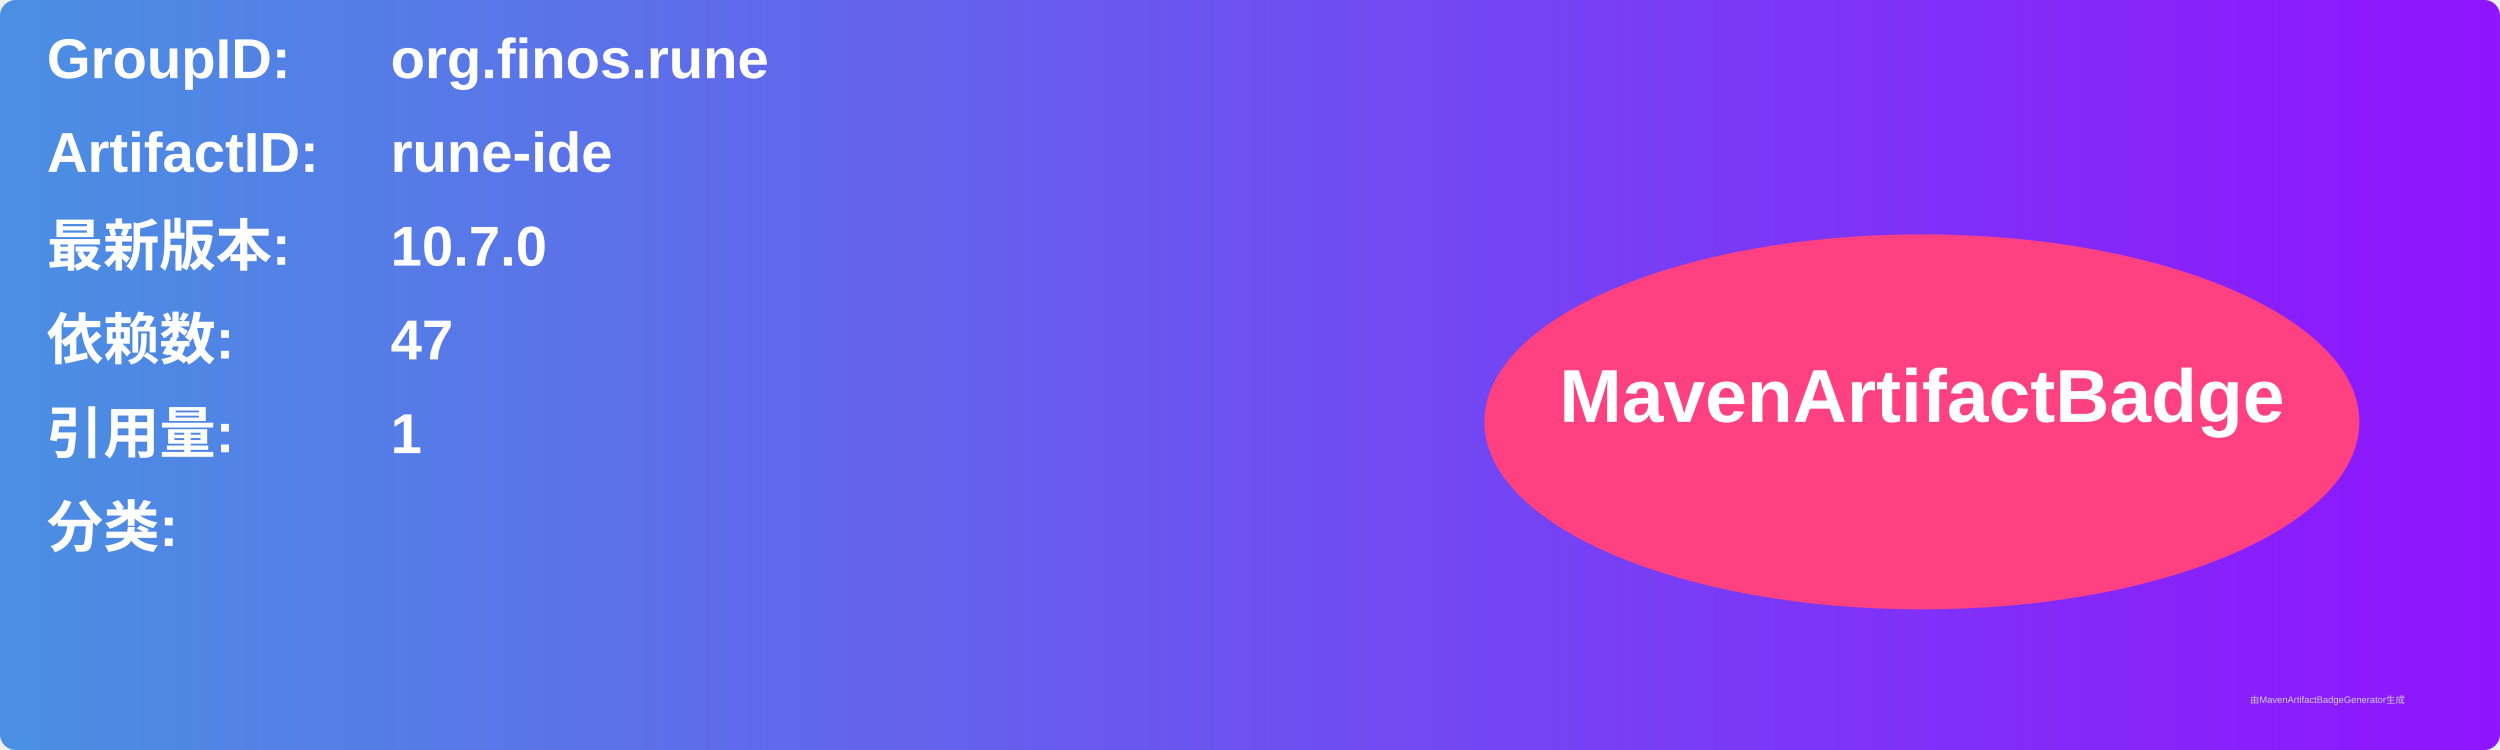
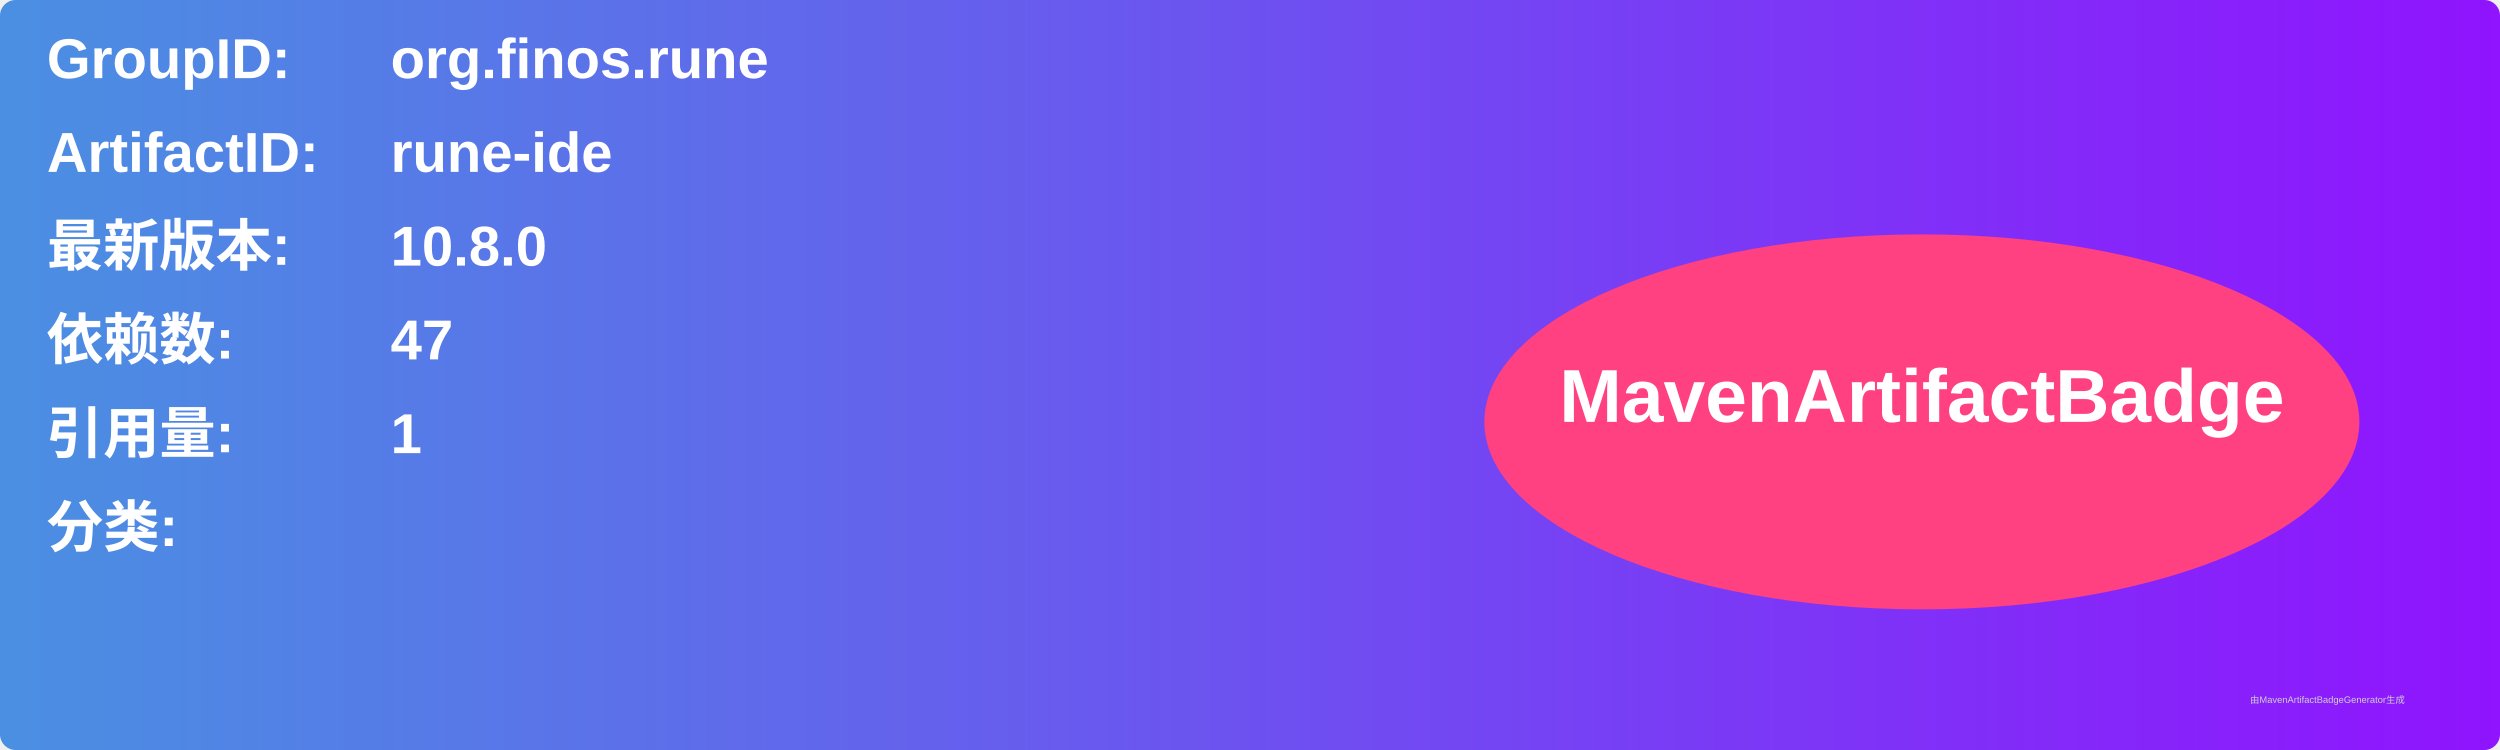
<svg xmlns="http://www.w3.org/2000/svg" width="800" height="240" viewBox="0 0 800 240">
  <linearGradient id="grad" x1="0%" y1="0%" x2="100%" y2="0%">
    <stop offset="0%" stop-color="#4a90e2" />
    <stop offset="100%" stop-color="#9013fe" />
  </linearGradient>
  <rect width="100%" height="100%" rx="5" ry="5" fill="url(#grad)" />
  <g transform="translate(15, 15)">
    <text x="0" y="10" font-family="Arial" font-size="18" fill="white" font-weight="bold" width="260">GroupID:</text>
    <text x="110" y="10" font-family="Arial" font-size="18" fill="white" font-weight="bold" width="460">org.finos.rune</text>
    <text x="0" y="40" font-family="Arial" font-size="18" fill="white" font-weight="bold" width="260">ArtifactID:</text>
    <text x="110" y="40" font-family="Arial" font-size="18" fill="white" font-weight="bold" width="460">rune-ide</text>
    <text x="0" y="70" font-family="Arial" font-size="18" fill="white" font-weight="bold">最新版本:</text>
    <text x="110" y="70" font-family="Arial" font-size="18" fill="white" font-weight="bold">
-       <tspan font-weight="bold">10.7.0</tspan>
+       <tspan font-weight="bold">10.8.0</tspan>
    </text>
    <text x="0" y="100" font-family="Arial" font-size="18" fill="white" font-weight="bold">依赖数: </text>
    <text x="110" y="100" font-family="Arial" font-size="18" fill="white">
      <tspan font-weight="bold">47</tspan>
    </text>
    <text x="0" y="130" font-family="Arial" font-size="18" fill="white" font-weight="bold">引用量: </text>
    <text x="110" y="130" font-family="Arial" font-size="18" fill="white">
      <tspan font-weight="bold">1</tspan>
    </text>
    <text x="0" y="160" font-family="Arial" font-size="18" fill="white" font-weight="bold">分类:</text>
    <text x="10" y="190" font-family="Arial" font-size="10" fill="white">
      <tspan font-weight="bold" />
    </text>
    <ellipse cx="600" cy="120" rx="140" ry="60" fill="#ff4081" />
    <text x="600" y="120" text-anchor="middle" font-family="Arial" font-size="24" fill="white" font-weight="bold">MavenArtifactBadge</text>
  </g>
  <text x="720" y="225" font-family="Arial" font-size="3" fill="#d0d0d0">由MavenArtifactBadgeGenerator生成</text>
</svg>
